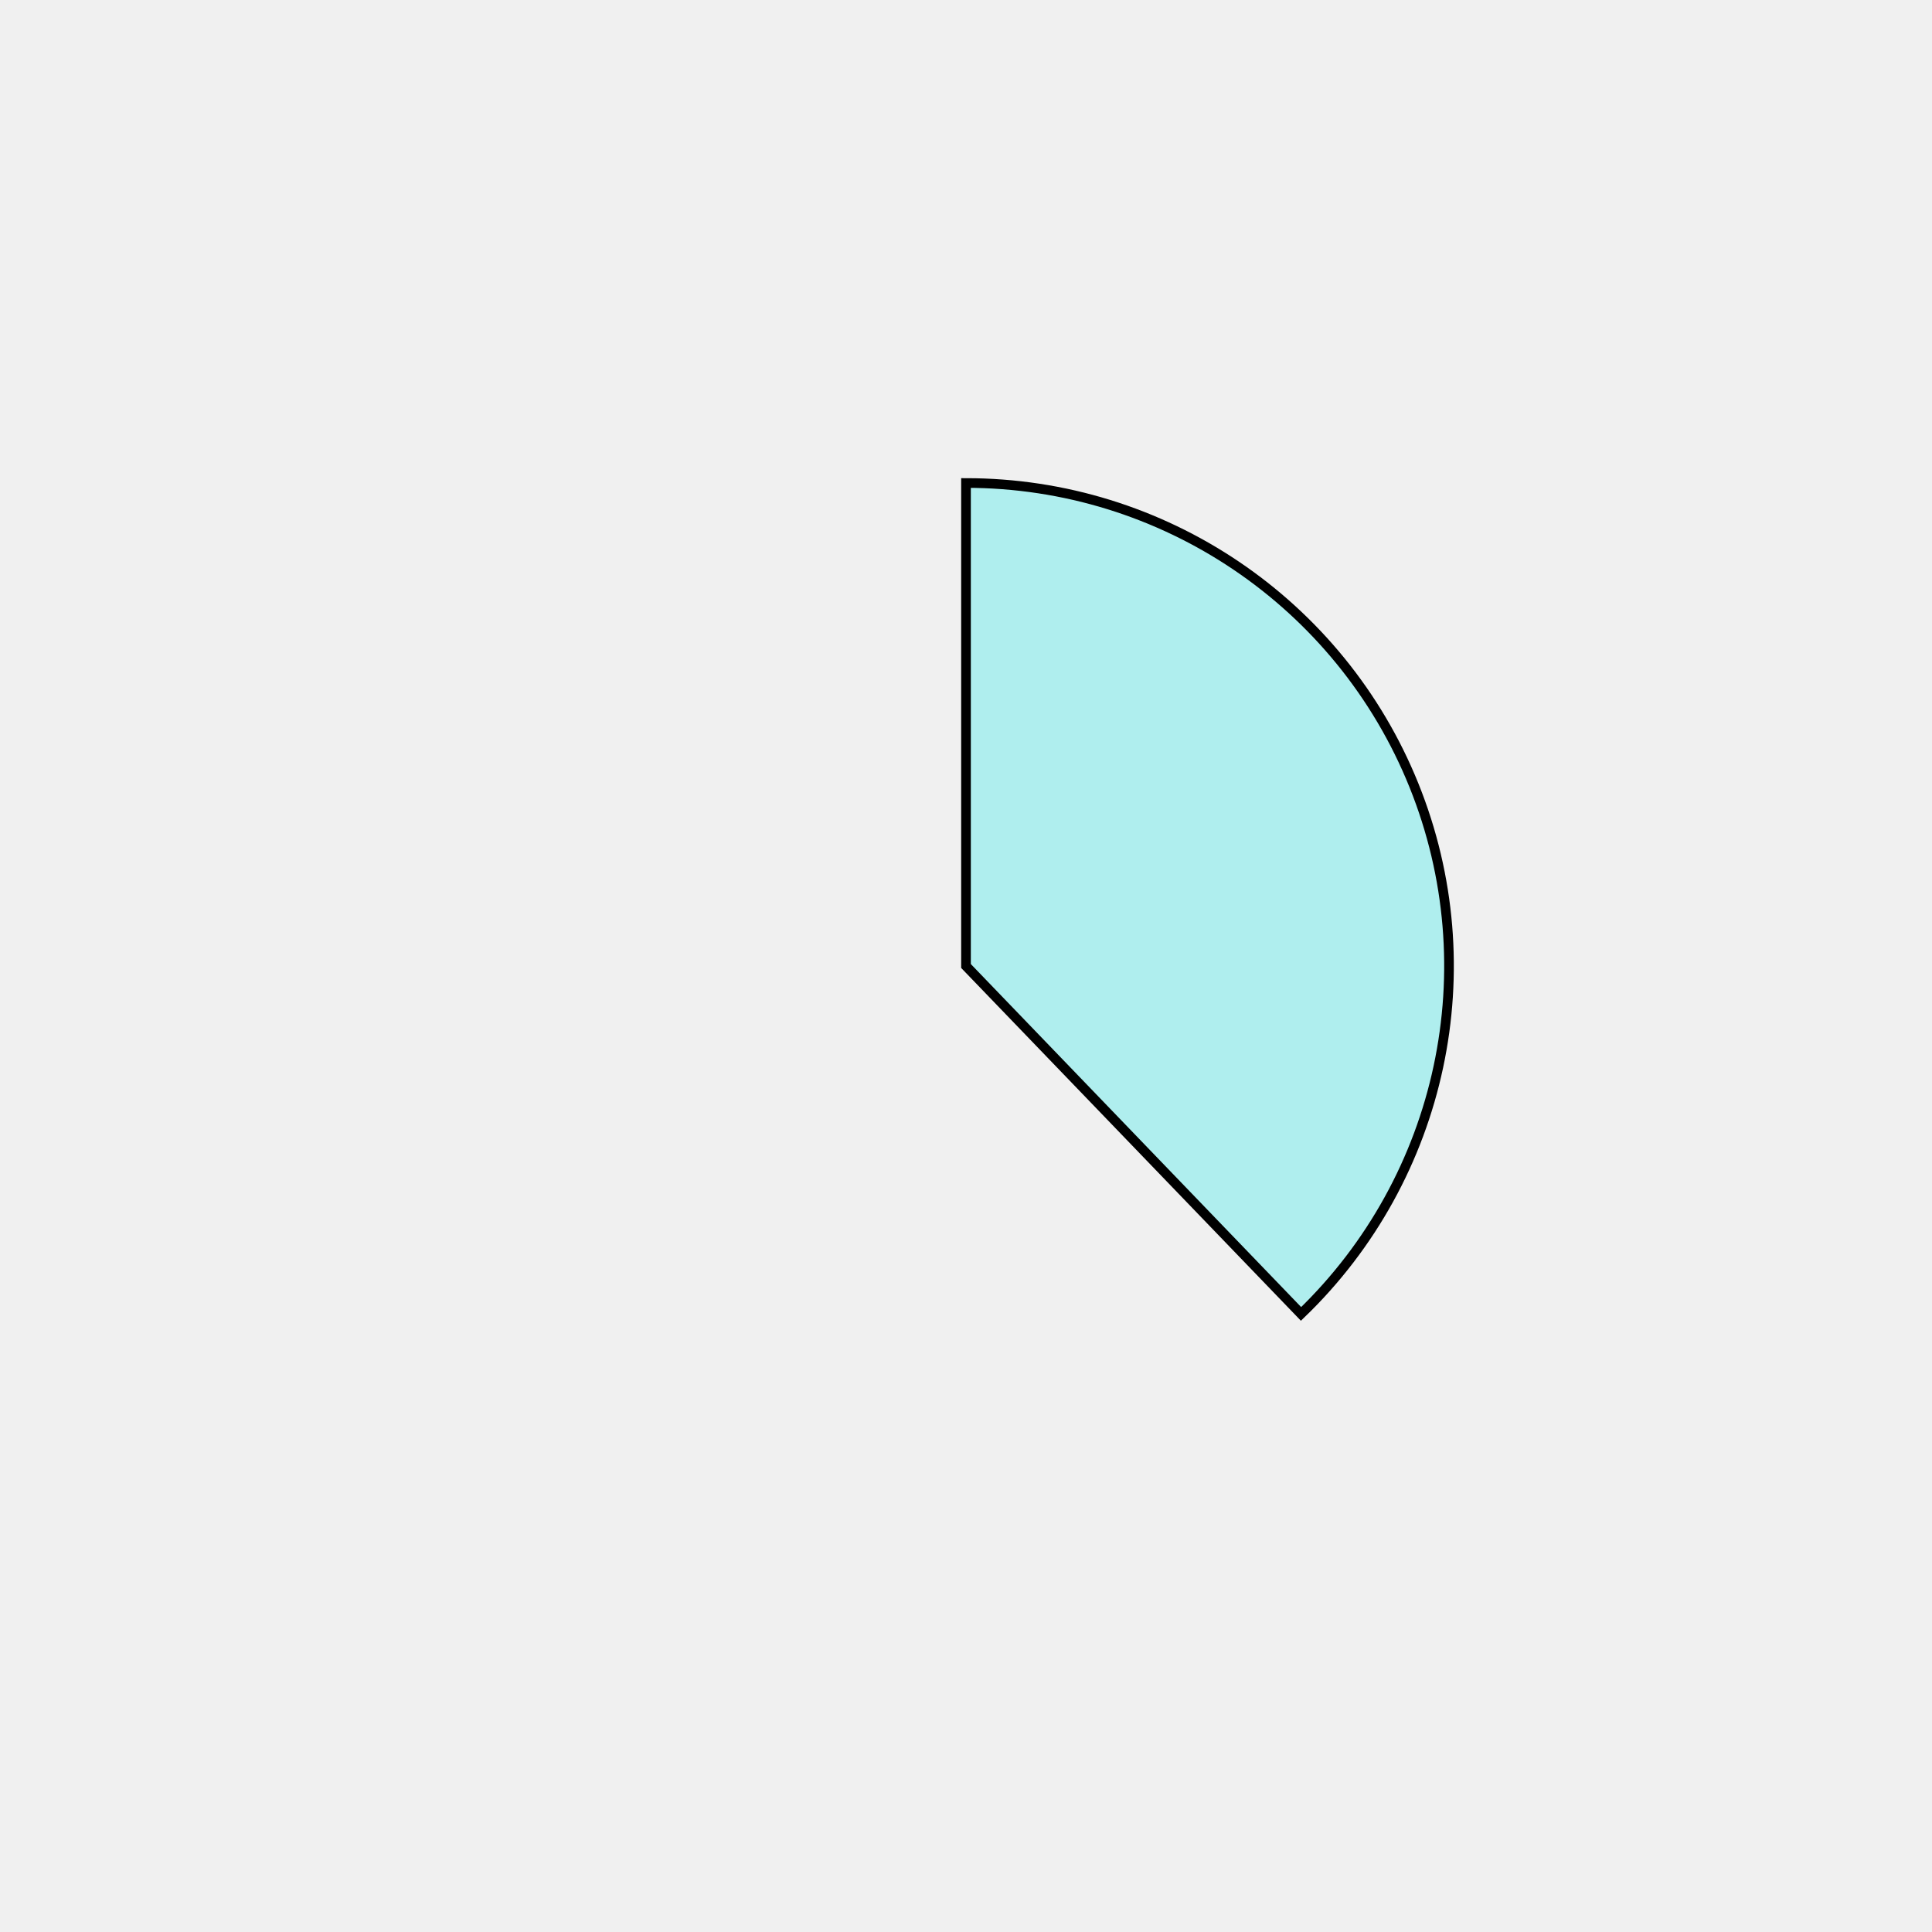
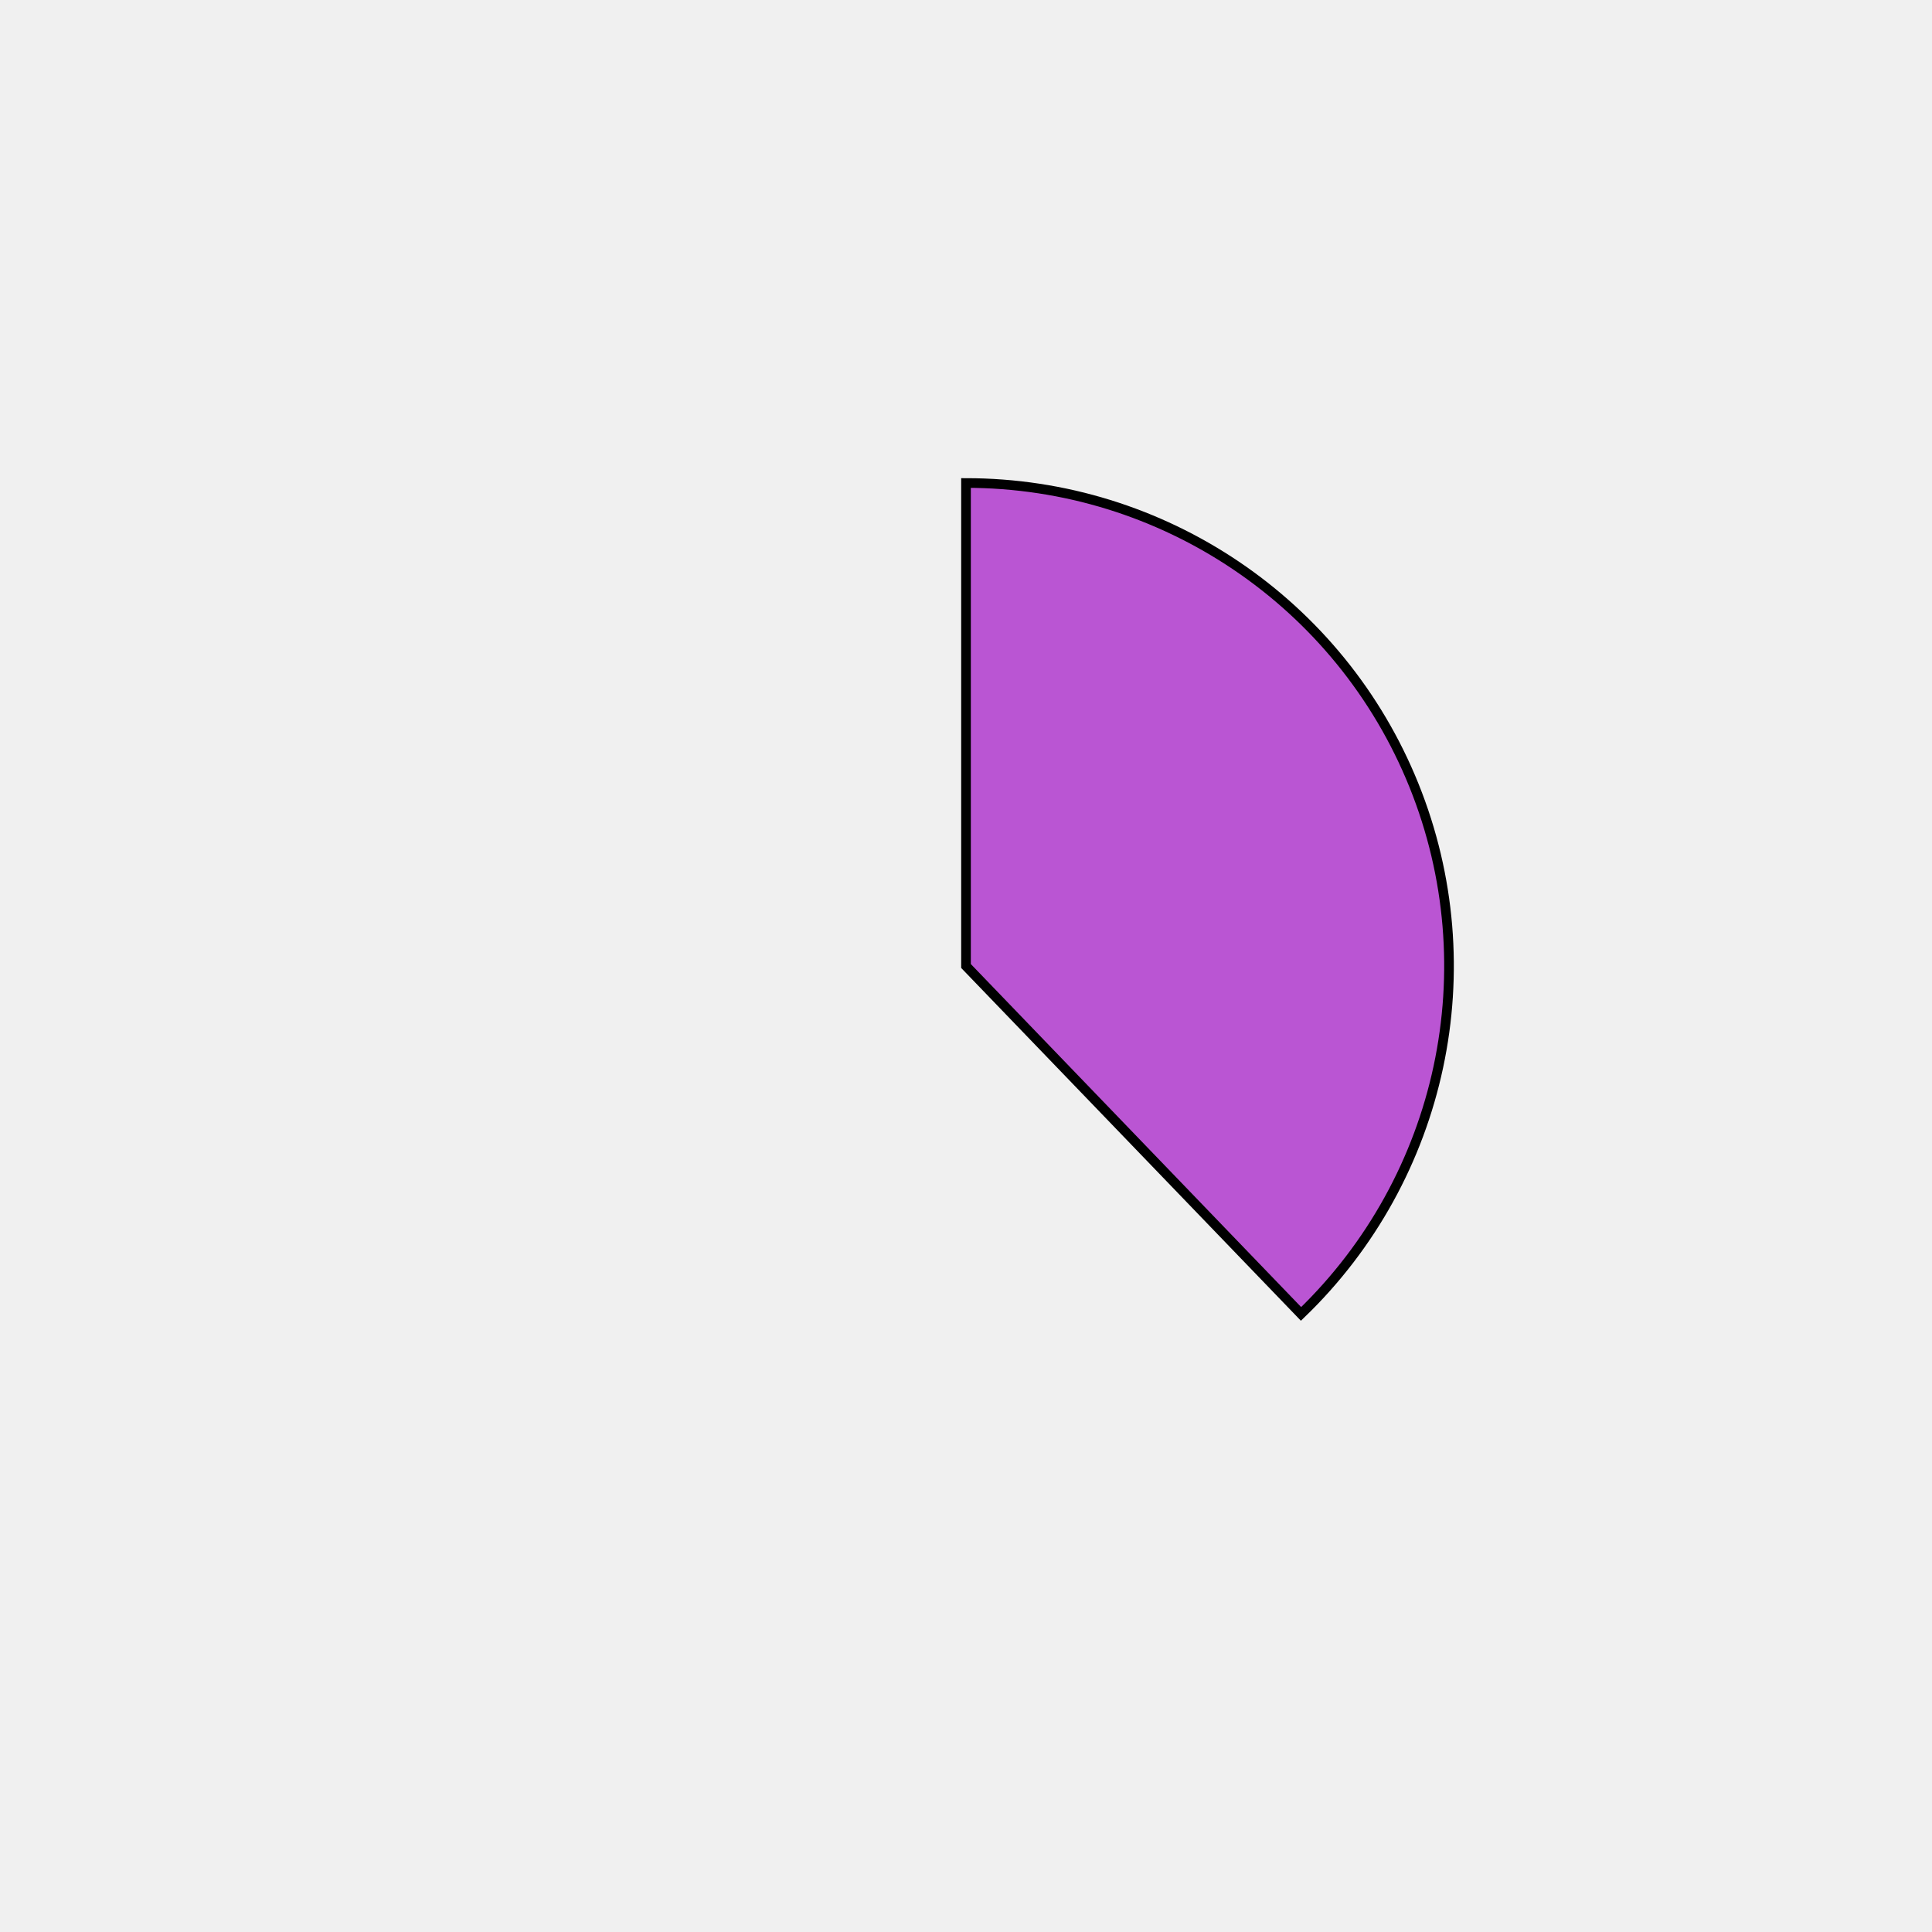
<svg xmlns="http://www.w3.org/2000/svg" height="400px" width="400px" viewBox="0 0 400 400">
  <style>
        path {
                stroke: #000;
                stroke-width: 2px;
                transform: translate(100px, 100px);
        }

        .path_1 {
                animation: fadeIn 5s linear forwards;
        }

        .path_2 {
                transform: scale(0);
                animation: fadeIn 5s linear forwards 5s;
        }


        
        .path_3 {
                transform: scale(0);
                animation: fadeIn 5s linear forwards 10s;
        }


        .path_4 {
                transform: scale(0);
                animation: fadeIn 5s linear forwards 15s;
        }

        .path_5 {
                transform: scale(0);
                animation: fadeIn 5s linear forwards 20s;
        }

        .path_6 {
                transform: scale(0);
                animation: fadeIn 5s linear forwards 25s;
        }

        .path_7 {
                transform: scale(0);
                animation: fadeIn 5s linear forwards 30s;
        }

        .path_8 {
                transform: scale(0);
                animation: fadeIn 5s linear forwards 35s;
        }

        .path_9 {
                transform: scale(0);
                animation: fadeIn 5s linear forwards 40s;
        }

        .path_10 {
                transform: scale(0);
                animation: fadeIn 5s linear forwards 45s;
        }

        @keyframes fadeIn {
                0% {                        
                        transform: translate(250px, 350px) rotate(0deg) scale(0);
                        
                }
                50% {
                        transform: translate(200px, 250px) rotate(180deg) scale(0.5);
                        
                }
                
                100% {
                        transform: translate(100px, 100px) rotate(360deg) scale(1);
                        
                }
        }
        .txt_1 {
                opacity: 0;
                animation: txtShow 5s linear forwards 0s;
        }

        .txt_2 {
                opacity: 0;
                animation: txtShow 5s linear forwards 5s;
        }

        .txt_3 {
                opacity: 0;
                animation: txtShow 5s linear forwards 10s;
        }

        .txt_4 {
                opacity: 0;
                animation: txtShow 5s linear forwards 15s;
        }

        .txt_5 {
                opacity: 0;
                animation: txtShow 5s linear forwards 20s;
        }

        .txt_6 {
                opacity: 0;
                animation: txtShow 5s linear forwards 25s;
        }

        .txt_7 {
                opacity: 0;
                animation: txtShow 5s linear forwards 30s;
        }

        .txt_8 {
                opacity: 0;
                animation: txtShow 5s linear forwards 35s;
        }

        .txt_9 {
                opacity: 0;
                animation: txtShow 5s linear forwards 40s;
        }

        .txt_10 {
                opacity: 0;
                animation: txtShow 5s linear forwards 45s;
        }

        @keyframes txtShow {
                0% {                        
                        opacity: 0;
                        
                }
                100% {
                        opacity: 1;
                        
                }
        }
</style>
-   <path class="path_1" d="M 100,100 L 100,0 A 100,100 0 0 1 169.365,172.031 Z" fill="paleturquoise" stroke="#fff" stroke-width="2" />
-   <text class="txt_1" x="320" y="100" fill="paleturquoise" stroke="paleturquoise" stroke-width="1">Java</text>
-   <path class="path_2" d="M 100,100 L 169.365,172.031 A 100,100 0 0 1 25.406,166.601 Z" fill="purple" stroke="#fff" stroke-width="2" />
-   <text class="txt_2" x="320" y="120" fill="purple" stroke="purple" stroke-width="1">TypeScript</text>
-   <path class="path_3" d="M 100,100 L 25.406,166.601 A 100,100 0 0 1 13.293,50.181 Z" fill="cadetblue" stroke="#fff" stroke-width="2" />
-   <text class="txt_3" x="320" y="140" fill="cadetblue" stroke="cadetblue" stroke-width="1">JavaScript</text>
-   <path class="path_4" d="M 100,100 L 13.293,50.181 A 100,100 0 0 1 30.635,27.969 Z" fill="yellowgreen" stroke="#fff" stroke-width="2" />
-   <text class="txt_4" x="320" y="160" fill="yellowgreen" stroke="yellowgreen" stroke-width="1">HTML</text>
-   <path class="path_5" d="M 100,100 L 30.635,27.969 A 100,100 0 0 1 52.376,12.068 Z" fill="violet" stroke="#fff" stroke-width="2" />
-   <text class="txt_5" x="320" y="180" fill="violet" stroke="violet" stroke-width="1">Sass</text>
-   <path class="path_6" d="M 100,100 L 52.376,12.068 A 100,100 0 0 1 72.705,3.797 Z" fill="mediumblue" stroke="#fff" stroke-width="2" />
-   <text class="txt_6" x="320" y="200" fill="mediumblue" stroke="mediumblue" stroke-width="1">CSS</text>
-   <path class="path_7" d="M 100,100 L 72.705,3.797 A 100,100 0 0 1 82.498,1.544 Z" fill="burlywood" stroke="#fff" stroke-width="2" />
-   <text class="txt_7" x="320" y="220" fill="burlywood" stroke="burlywood" stroke-width="1">Python</text>
-   <path class="path_8" d="M 100,100 L 82.498,1.544 A 100,100 0 0 1 91.841,0.333 Z" fill="mediumturquoise" stroke="#fff" stroke-width="2" />
-   <text class="txt_8" x="320" y="240" fill="mediumturquoise" stroke="mediumturquoise" stroke-width="1">Batchfile</text>
-   <path class="path_9" d="M 100,100 L 91.841,0.333 A 100,100 0 0 1 96.231,0.071 Z" fill="steelblue" stroke="#fff" stroke-width="2" />
-   <text class="txt_9" x="320" y="260" fill="steelblue" stroke="steelblue" stroke-width="1">Mustache</text>
-   <path class="path_10" d="M 100,100 L 96.231,0.071 A 100,100 0 0 1 98.743,0.008 Z" fill="mediumslateblue" stroke="#fff" stroke-width="2" />
-   <text class="txt_10" x="320" y="280" fill="mediumslateblue" stroke="mediumslateblue" stroke-width="1">SCSS</text>
+   <path class="path_1" d="M 100,100 L 100,0 A 100,100 0 0 1 169.365,172.031 Z" fill="mediumorchid" stroke="#fff" stroke-width="2" />
+   <text class="txt_1" x="320" y="100" fill="mediumorchid" stroke="mediumorchid" stroke-width="1">Java</text>
+   <path class="path_2" d="M 100,100 L 169.365,172.031 A 100,100 0 0 1 25.406,166.601 Z" fill="navajowhite" stroke="#fff" stroke-width="2" />
+   <text class="txt_2" x="320" y="120" fill="navajowhite" stroke="navajowhite" stroke-width="1">TypeScript</text>
+   <path class="path_3" d="M 100,100 L 25.406,166.601 A 100,100 0 0 1 13.293,50.181 Z" fill="mediumturquoise" stroke="#fff" stroke-width="2" />
+   <text class="txt_3" x="320" y="140" fill="mediumturquoise" stroke="mediumturquoise" stroke-width="1">JavaScript</text>
+   <path class="path_4" d="M 100,100 L 13.293,50.181 A 100,100 0 0 1 30.635,27.969 Z" fill="steelblue" stroke="#fff" stroke-width="2" />
+   <text class="txt_4" x="320" y="160" fill="steelblue" stroke="steelblue" stroke-width="1">HTML</text>
+   <path class="path_5" d="M 100,100 L 30.635,27.969 A 100,100 0 0 1 52.376,12.068 Z" fill="coral" stroke="#fff" stroke-width="2" />
+   <text class="txt_5" x="320" y="180" fill="coral" stroke="coral" stroke-width="1">Sass</text>
+   <path class="path_6" d="M 100,100 L 52.376,12.068 A 100,100 0 0 1 72.705,3.797 Z" fill="red" stroke="#fff" stroke-width="2" />
+   <text class="txt_6" x="320" y="200" fill="red" stroke="red" stroke-width="1">CSS</text>
+   <path class="path_7" d="M 100,100 L 72.705,3.797 A 100,100 0 0 1 82.498,1.544 Z" fill="lime" stroke="#fff" stroke-width="2" />
+   <text class="txt_7" x="320" y="220" fill="lime" stroke="lime" stroke-width="1">Python</text>
+   <path class="path_8" d="M 100,100 L 82.498,1.544 A 100,100 0 0 1 91.841,0.333 Z" fill="olive" stroke="#fff" stroke-width="2" />
+   <text class="txt_8" x="320" y="240" fill="olive" stroke="olive" stroke-width="1">Batchfile</text>
+   <path class="path_9" d="M 100,100 L 91.841,0.333 A 100,100 0 0 1 96.231,0.071 Z" fill="sandybrown" stroke="#fff" stroke-width="2" />
+   <text class="txt_9" x="320" y="260" fill="sandybrown" stroke="sandybrown" stroke-width="1">Mustache</text>
+   <path class="path_10" d="M 100,100 L 96.231,0.071 A 100,100 0 0 1 98.743,0.008 Z" fill="aqua" stroke="#fff" stroke-width="2" />
+   <text class="txt_10" x="320" y="280" fill="aqua" stroke="aqua" stroke-width="1">SCSS</text>
</svg>
